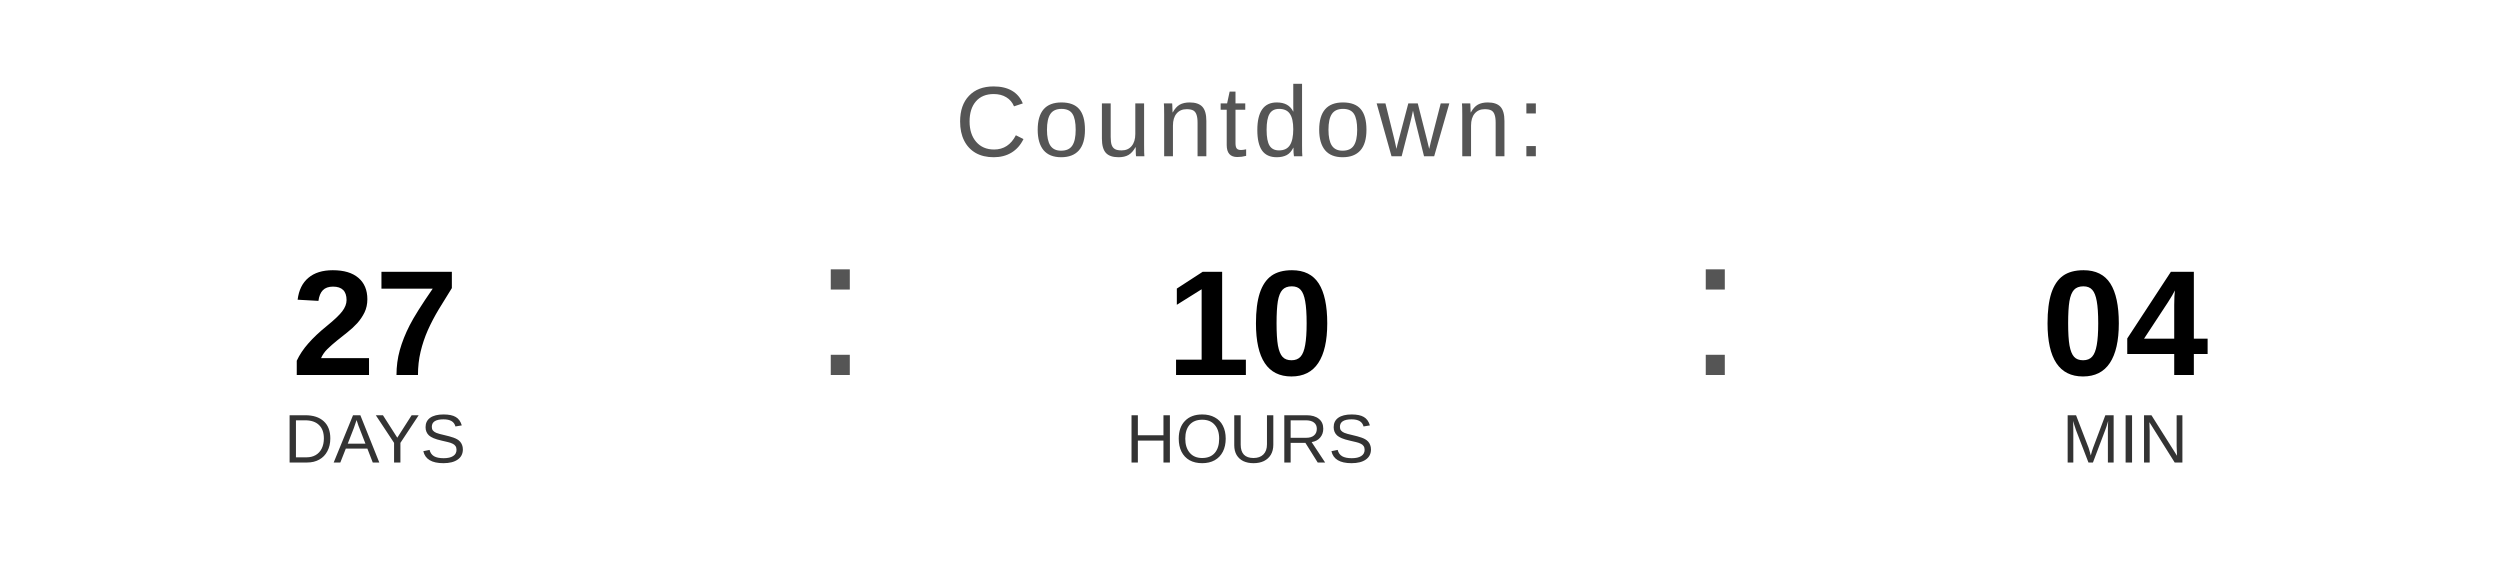
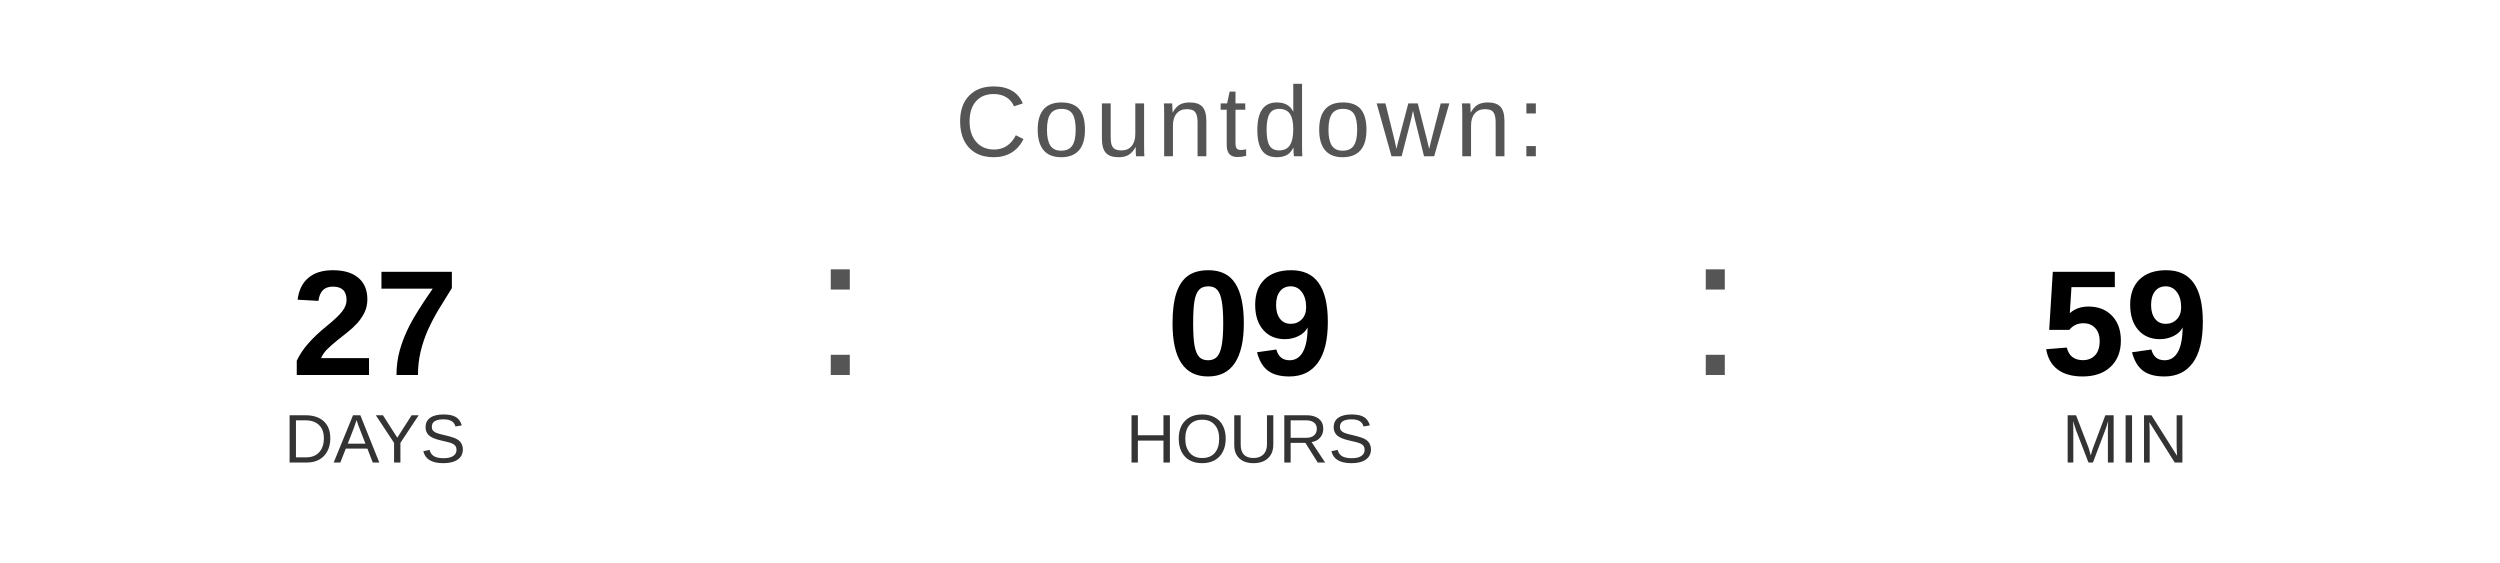
<svg xmlns="http://www.w3.org/2000/svg" width="400" height="90" viewBox="0 0 400 90">
  <text x="200" y="25" font-family="Arial, Helvetica, sans-serif" font-size="16" fill="#555555" text-anchor="middle" letter-spacing="1">
    Countdown:
  </text>
  <text x="60" y="60" font-family="Arial, Helvetica, sans-serif" font-size="24" font-weight="bold" fill="#000000" text-anchor="middle">27</text>
  <text x="60" y="74" font-family="Arial, Helvetica, sans-serif" font-size="11" fill="#333333" text-anchor="middle">DAYS</text>
  <text x="130" y="60" font-family="Arial, sans-serif" font-size="32" fill="#555555">:</text>
-   <text x="200" y="60" font-family="Arial, Helvetica, sans-serif" font-size="24" font-weight="bold" fill="#000000" text-anchor="middle">10</text>
+   <text x="200" y="60" font-family="Arial, Helvetica, sans-serif" font-size="24" font-weight="bold" fill="#000000" text-anchor="middle">09</text>
  <text x="200" y="74" font-family="Arial, Helvetica, sans-serif" font-size="11" fill="#333333" text-anchor="middle">HOURS</text>
  <text x="270" y="60" font-family="Arial, sans-serif" font-size="32" fill="#555555">:</text>
-   <text x="340" y="60" font-family="Arial, Helvetica, sans-serif" font-size="24" font-weight="bold" fill="#000000" text-anchor="middle">04</text>
+   <text x="340" y="60" font-family="Arial, Helvetica, sans-serif" font-size="24" font-weight="bold" fill="#000000" text-anchor="middle">59</text>
  <text x="340" y="74" font-family="Arial, Helvetica, sans-serif" font-size="11" fill="#333333" text-anchor="middle">MIN</text>
</svg>
